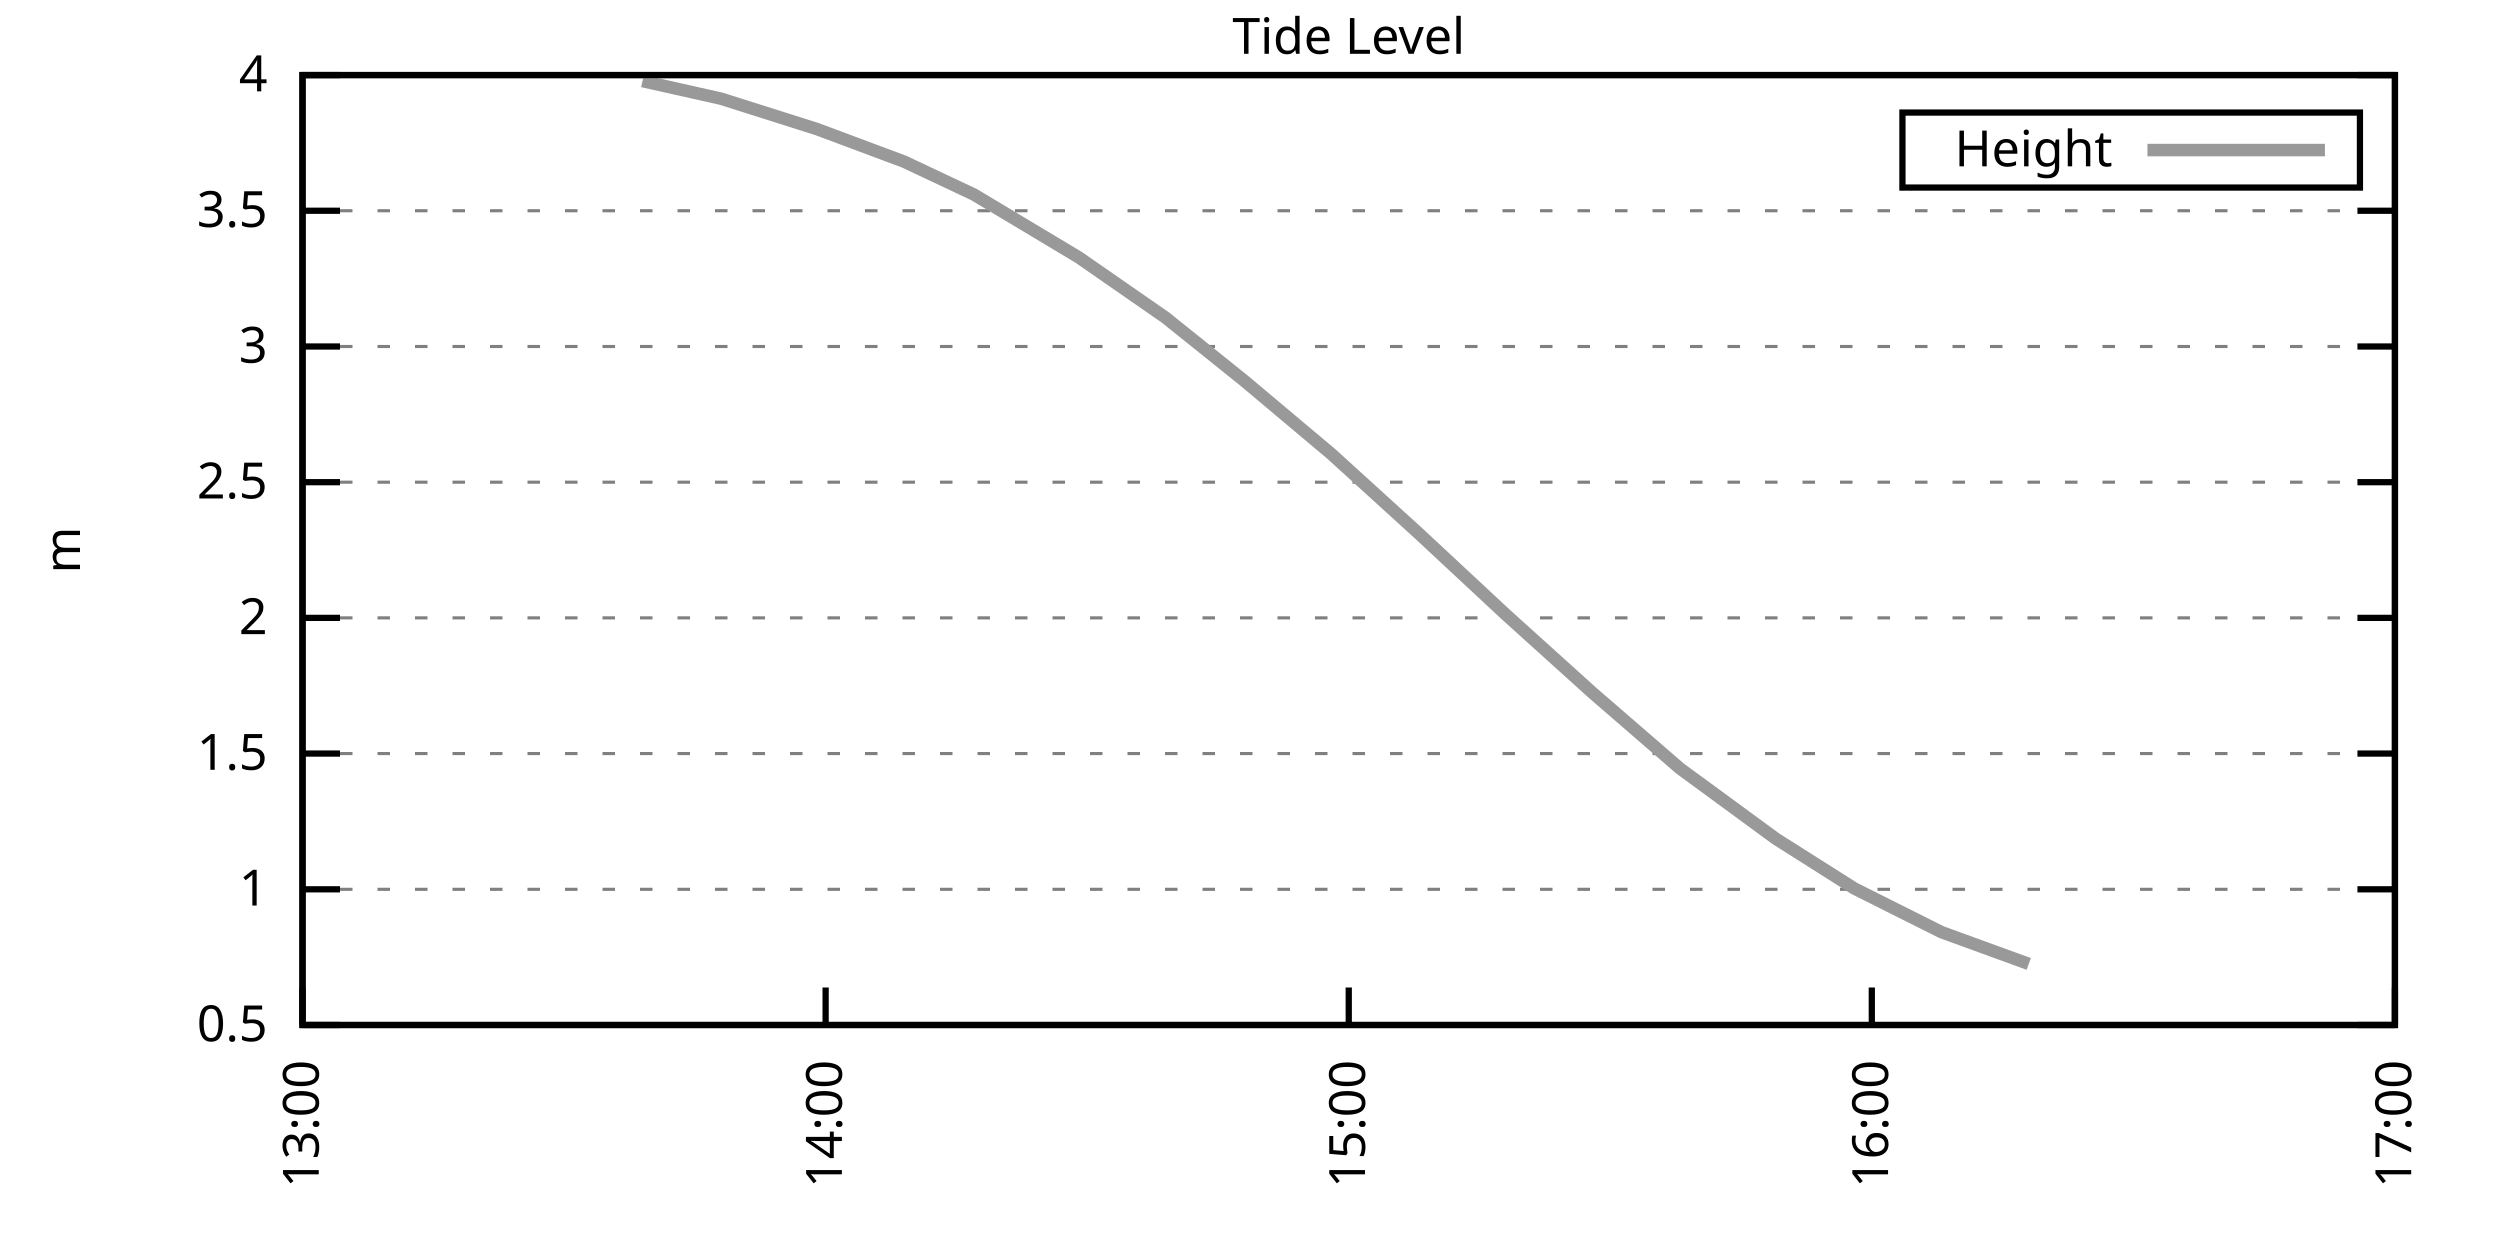
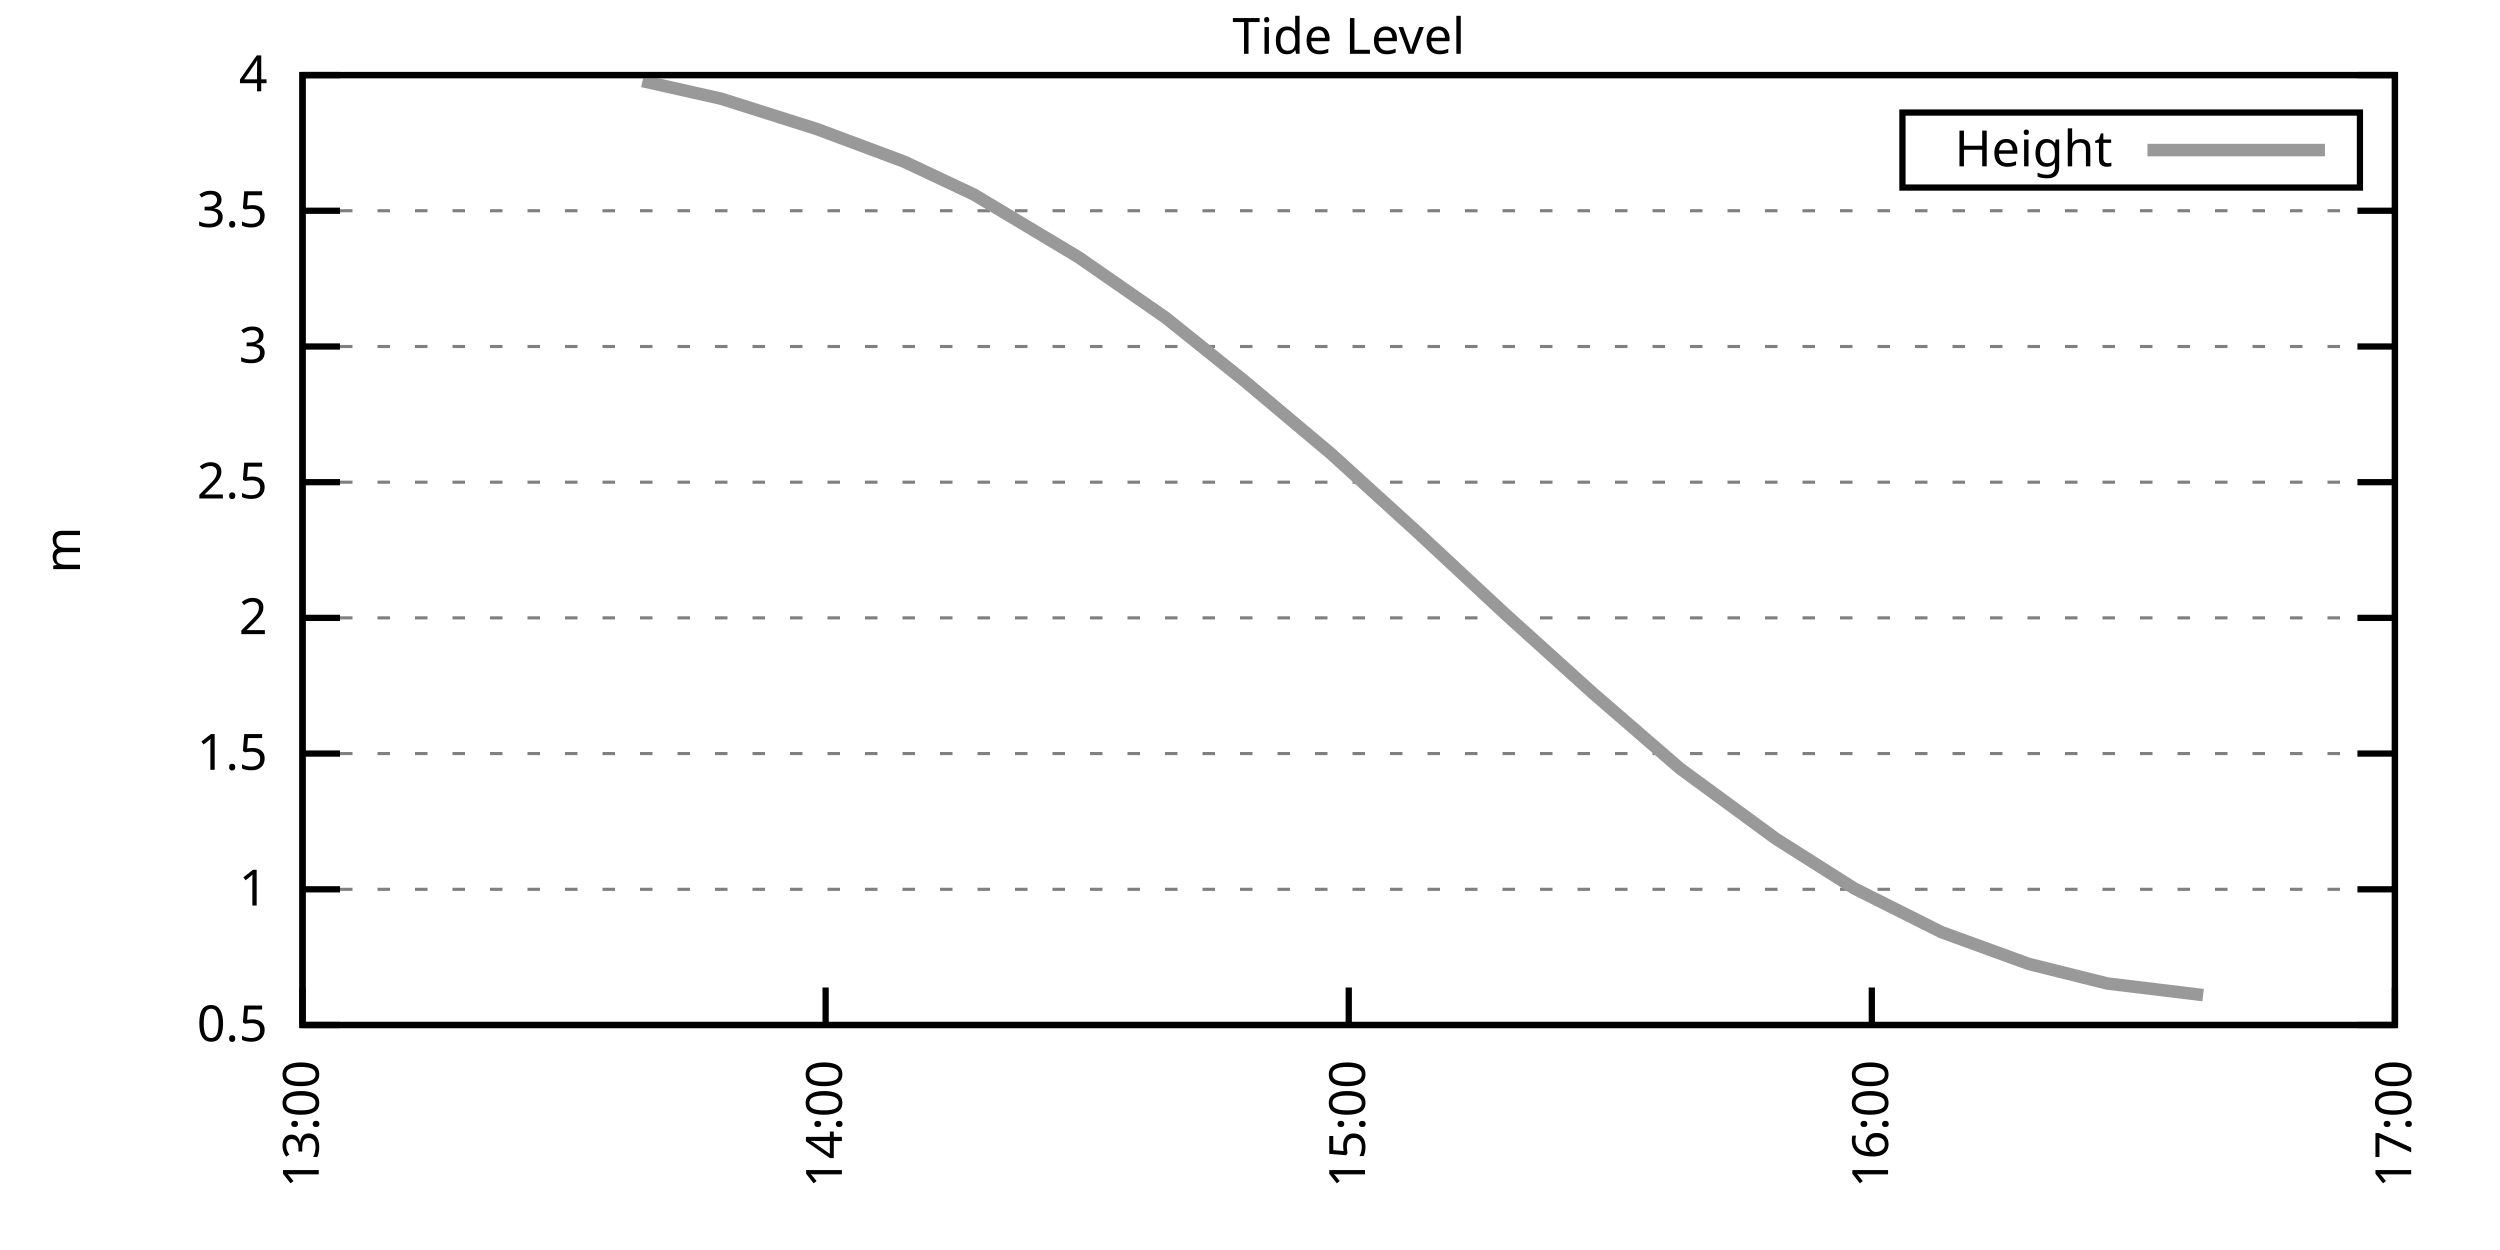
<svg xmlns="http://www.w3.org/2000/svg" xmlns:xlink="http://www.w3.org/1999/xlink" width="400" height="200" viewBox="0 0 400 200">
  <g id="gnuplot_canvas">
    <rect x="0" y="0" width="400" height="200" fill="none" />
    <defs>
      <circle id="gpDot" r="0.5" stroke-width="0.5" stroke="currentColor" />
      <path id="gpPt0" stroke-width="0.333" stroke="currentColor" d="M-1,0 h2 M0,-1 v2" />
      <path id="gpPt1" stroke-width="0.333" stroke="currentColor" d="M-1,-1 L1,1 M1,-1 L-1,1" />
      <path id="gpPt2" stroke-width="0.333" stroke="currentColor" d="M-1,0 L1,0 M0,-1 L0,1 M-1,-1 L1,1 M-1,1 L1,-1" />
      <rect id="gpPt3" stroke-width="0.333" stroke="currentColor" x="-1" y="-1" width="2" height="2" />
      <rect id="gpPt4" stroke-width="0.333" stroke="currentColor" fill="currentColor" x="-1" y="-1" width="2" height="2" />
      <circle id="gpPt5" stroke-width="0.333" stroke="currentColor" cx="0" cy="0" r="1" />
      <use xlink:href="#gpPt5" id="gpPt6" fill="currentColor" stroke="none" />
      <path id="gpPt7" stroke-width="0.333" stroke="currentColor" d="M0,-1.33 L-1.33,0.67 L1.33,0.67 z" />
      <use xlink:href="#gpPt7" id="gpPt8" fill="currentColor" stroke="none" />
      <use xlink:href="#gpPt7" id="gpPt9" stroke="currentColor" transform="rotate(180)" />
      <use xlink:href="#gpPt9" id="gpPt10" fill="currentColor" stroke="none" />
      <use xlink:href="#gpPt3" id="gpPt11" stroke="currentColor" transform="rotate(45)" />
      <use xlink:href="#gpPt11" id="gpPt12" fill="currentColor" stroke="none" />
      <path id="gpPt13" stroke-width="0.333" stroke="currentColor" d="M0,1.330 L1.265,0.411 L0.782,-1.067 L-0.782,-1.076 L-1.265,0.411 z" />
      <use xlink:href="#gpPt13" id="gpPt14" fill="currentColor" stroke="none" />
      <filter id="textbox" filterUnits="objectBoundingBox" x="0" y="0" height="1" width="1">
        <feFlood flood-color="white" flood-opacity="1" result="bgnd" />
        <feComposite in="SourceGraphic" in2="bgnd" operator="atop" />
      </filter>
      <filter id="greybox" filterUnits="objectBoundingBox" x="0" y="0" height="1" width="1">
        <feFlood flood-color="lightgrey" flood-opacity="1" result="grey" />
        <feComposite in="SourceGraphic" in2="grey" operator="atop" />
      </filter>
    </defs>
    <g fill="none" color="white" stroke="currentColor" stroke-width="1.00" stroke-linecap="butt" stroke-linejoin="miter">
</g>
    <g fill="none" color="black" stroke="currentColor" stroke-width="1.00" stroke-linecap="butt" stroke-linejoin="miter">
      <g stroke="none" shape-rendering="crispEdges">
        <polygon fill="rgb(255, 255, 255)" points="48.40,164.00 383.18,164.00 383.18,12.02 48.40,12.02 " />
      </g>
    </g>
    <g fill="none" color="black" stroke="currentColor" stroke-width="1.00" stroke-linecap="butt" stroke-linejoin="miter">
</g>
    <g fill="none" color="black" stroke="black" stroke-width="0.50" stroke-linecap="butt" stroke-linejoin="miter">
</g>
    <g fill="none" color="gray" stroke="currentColor" stroke-width="0.50" stroke-linecap="butt" stroke-linejoin="miter">
      <path stroke="gray" stroke-dasharray="2,4" class="gridline" d="M48.40,164.00 L383.19,164.00  " />
    </g>
    <g fill="none" color="gray" stroke="gray" stroke-width="1.00" stroke-linecap="butt" stroke-linejoin="miter">
</g>
    <g fill="none" color="black" stroke="currentColor" stroke-width="1.00" stroke-linecap="butt" stroke-linejoin="miter">
      <path stroke="black" d="M48.40,164.00 L54.40,164.00 M383.19,164.00 L377.19,164.00  " />
      <g transform="translate(42.80,166.60)" stroke="none" fill="black" font-family="Sans" font-size="8.00" text-anchor="end">
        <text>
          <tspan font-family="Sans"> 0.5</tspan>
        </text>
      </g>
    </g>
    <g fill="none" color="black" stroke="currentColor" stroke-width="1.00" stroke-linecap="butt" stroke-linejoin="miter">
</g>
    <g fill="none" color="black" stroke="black" stroke-width="0.50" stroke-linecap="butt" stroke-linejoin="miter">
</g>
    <g fill="none" color="gray" stroke="currentColor" stroke-width="0.50" stroke-linecap="butt" stroke-linejoin="miter">
      <path stroke="gray" stroke-dasharray="2,4" class="gridline" d="M48.40,142.29 L383.19,142.29  " />
    </g>
    <g fill="none" color="gray" stroke="gray" stroke-width="1.00" stroke-linecap="butt" stroke-linejoin="miter">
</g>
    <g fill="none" color="black" stroke="currentColor" stroke-width="1.00" stroke-linecap="butt" stroke-linejoin="miter">
      <path stroke="black" d="M48.40,142.29 L54.40,142.29 M383.19,142.29 L377.19,142.29  " />
      <g transform="translate(42.80,144.89)" stroke="none" fill="black" font-family="Sans" font-size="8.00" text-anchor="end">
        <text>
          <tspan font-family="Sans"> 1</tspan>
        </text>
      </g>
    </g>
    <g fill="none" color="black" stroke="currentColor" stroke-width="1.00" stroke-linecap="butt" stroke-linejoin="miter">
</g>
    <g fill="none" color="black" stroke="black" stroke-width="0.50" stroke-linecap="butt" stroke-linejoin="miter">
</g>
    <g fill="none" color="gray" stroke="currentColor" stroke-width="0.50" stroke-linecap="butt" stroke-linejoin="miter">
      <path stroke="gray" stroke-dasharray="2,4" class="gridline" d="M48.40,120.57 L383.19,120.57  " />
    </g>
    <g fill="none" color="gray" stroke="gray" stroke-width="1.00" stroke-linecap="butt" stroke-linejoin="miter">
</g>
    <g fill="none" color="black" stroke="currentColor" stroke-width="1.00" stroke-linecap="butt" stroke-linejoin="miter">
      <path stroke="black" d="M48.40,120.57 L54.40,120.57 M383.19,120.57 L377.19,120.57  " />
      <g transform="translate(42.80,123.17)" stroke="none" fill="black" font-family="Sans" font-size="8.00" text-anchor="end">
        <text>
          <tspan font-family="Sans"> 1.5</tspan>
        </text>
      </g>
    </g>
    <g fill="none" color="black" stroke="currentColor" stroke-width="1.00" stroke-linecap="butt" stroke-linejoin="miter">
</g>
    <g fill="none" color="black" stroke="black" stroke-width="0.50" stroke-linecap="butt" stroke-linejoin="miter">
</g>
    <g fill="none" color="gray" stroke="currentColor" stroke-width="0.50" stroke-linecap="butt" stroke-linejoin="miter">
      <path stroke="gray" stroke-dasharray="2,4" class="gridline" d="M48.40,98.86 L383.19,98.86  " />
    </g>
    <g fill="none" color="gray" stroke="gray" stroke-width="1.00" stroke-linecap="butt" stroke-linejoin="miter">
</g>
    <g fill="none" color="black" stroke="currentColor" stroke-width="1.00" stroke-linecap="butt" stroke-linejoin="miter">
      <path stroke="black" d="M48.40,98.86 L54.40,98.86 M383.19,98.86 L377.19,98.86  " />
      <g transform="translate(42.80,101.46)" stroke="none" fill="black" font-family="Sans" font-size="8.00" text-anchor="end">
        <text>
          <tspan font-family="Sans"> 2</tspan>
        </text>
      </g>
    </g>
    <g fill="none" color="black" stroke="currentColor" stroke-width="1.00" stroke-linecap="butt" stroke-linejoin="miter">
</g>
    <g fill="none" color="black" stroke="black" stroke-width="0.50" stroke-linecap="butt" stroke-linejoin="miter">
</g>
    <g fill="none" color="gray" stroke="currentColor" stroke-width="0.50" stroke-linecap="butt" stroke-linejoin="miter">
      <path stroke="gray" stroke-dasharray="2,4" class="gridline" d="M48.40,77.15 L383.19,77.15  " />
    </g>
    <g fill="none" color="gray" stroke="gray" stroke-width="1.00" stroke-linecap="butt" stroke-linejoin="miter">
</g>
    <g fill="none" color="black" stroke="currentColor" stroke-width="1.00" stroke-linecap="butt" stroke-linejoin="miter">
      <path stroke="black" d="M48.40,77.15 L54.40,77.15 M383.19,77.15 L377.19,77.15  " />
      <g transform="translate(42.80,79.75)" stroke="none" fill="black" font-family="Sans" font-size="8.00" text-anchor="end">
        <text>
          <tspan font-family="Sans"> 2.5</tspan>
        </text>
      </g>
    </g>
    <g fill="none" color="black" stroke="currentColor" stroke-width="1.00" stroke-linecap="butt" stroke-linejoin="miter">
</g>
    <g fill="none" color="black" stroke="black" stroke-width="0.50" stroke-linecap="butt" stroke-linejoin="miter">
</g>
    <g fill="none" color="gray" stroke="currentColor" stroke-width="0.50" stroke-linecap="butt" stroke-linejoin="miter">
      <path stroke="gray" stroke-dasharray="2,4" class="gridline" d="M48.40,55.44 L383.19,55.44  " />
    </g>
    <g fill="none" color="gray" stroke="gray" stroke-width="1.00" stroke-linecap="butt" stroke-linejoin="miter">
</g>
    <g fill="none" color="black" stroke="currentColor" stroke-width="1.00" stroke-linecap="butt" stroke-linejoin="miter">
      <path stroke="black" d="M48.40,55.44 L54.40,55.44 M383.19,55.44 L377.19,55.44  " />
      <g transform="translate(42.80,58.04)" stroke="none" fill="black" font-family="Sans" font-size="8.00" text-anchor="end">
        <text>
          <tspan font-family="Sans"> 3</tspan>
        </text>
      </g>
    </g>
    <g fill="none" color="black" stroke="currentColor" stroke-width="1.00" stroke-linecap="butt" stroke-linejoin="miter">
</g>
    <g fill="none" color="black" stroke="black" stroke-width="0.50" stroke-linecap="butt" stroke-linejoin="miter">
</g>
    <g fill="none" color="gray" stroke="currentColor" stroke-width="0.50" stroke-linecap="butt" stroke-linejoin="miter">
      <path stroke="gray" stroke-dasharray="2,4" class="gridline" d="M48.40,33.72 L383.19,33.72  " />
    </g>
    <g fill="none" color="gray" stroke="gray" stroke-width="1.00" stroke-linecap="butt" stroke-linejoin="miter">
</g>
    <g fill="none" color="black" stroke="currentColor" stroke-width="1.00" stroke-linecap="butt" stroke-linejoin="miter">
      <path stroke="black" d="M48.40,33.72 L54.40,33.72 M383.19,33.72 L377.19,33.72  " />
      <g transform="translate(42.80,36.32)" stroke="none" fill="black" font-family="Sans" font-size="8.00" text-anchor="end">
        <text>
          <tspan font-family="Sans"> 3.5</tspan>
        </text>
      </g>
    </g>
    <g fill="none" color="black" stroke="currentColor" stroke-width="1.00" stroke-linecap="butt" stroke-linejoin="miter">
</g>
    <g fill="none" color="black" stroke="black" stroke-width="0.50" stroke-linecap="butt" stroke-linejoin="miter">
</g>
    <g fill="none" color="gray" stroke="currentColor" stroke-width="0.50" stroke-linecap="butt" stroke-linejoin="miter">
      <path stroke="gray" stroke-dasharray="2,4" class="gridline" d="M48.40,12.01 L383.19,12.01  " />
    </g>
    <g fill="none" color="gray" stroke="gray" stroke-width="1.00" stroke-linecap="butt" stroke-linejoin="miter">
</g>
    <g fill="none" color="black" stroke="currentColor" stroke-width="1.00" stroke-linecap="butt" stroke-linejoin="miter">
      <path stroke="black" d="M48.40,12.01 L54.40,12.01 M383.19,12.01 L377.19,12.01  " />
      <g transform="translate(42.80,14.61)" stroke="none" fill="black" font-family="Sans" font-size="8.00" text-anchor="end">
        <text>
          <tspan font-family="Sans"> 4</tspan>
        </text>
      </g>
    </g>
    <g fill="none" color="black" stroke="currentColor" stroke-width="1.00" stroke-linecap="butt" stroke-linejoin="miter">
      <path stroke="black" d="M48.40,164.00 L48.40,158.00  " />
      <g transform="translate(51.00,169.60) rotate(270.00)" stroke="none" fill="black" font-family="Sans" font-size="8.00" text-anchor="end">
        <text>
          <tspan font-family="Sans">13:00</tspan>
        </text>
      </g>
    </g>
    <g fill="none" color="black" stroke="currentColor" stroke-width="1.00" stroke-linecap="butt" stroke-linejoin="miter">
      <path stroke="black" d="M132.10,164.00 L132.10,158.00  " />
      <g transform="translate(134.70,169.60) rotate(270.00)" stroke="none" fill="black" font-family="Sans" font-size="8.00" text-anchor="end">
        <text>
          <tspan font-family="Sans">14:00</tspan>
        </text>
      </g>
    </g>
    <g fill="none" color="black" stroke="currentColor" stroke-width="1.00" stroke-linecap="butt" stroke-linejoin="miter">
      <path stroke="black" d="M215.80,164.00 L215.80,158.00  " />
      <g transform="translate(218.40,169.60) rotate(270.00)" stroke="none" fill="black" font-family="Sans" font-size="8.00" text-anchor="end">
        <text>
          <tspan font-family="Sans">15:00</tspan>
        </text>
      </g>
    </g>
    <g fill="none" color="black" stroke="currentColor" stroke-width="1.00" stroke-linecap="butt" stroke-linejoin="miter">
      <path stroke="black" d="M299.49,164.00 L299.49,158.00  " />
      <g transform="translate(302.09,169.60) rotate(270.00)" stroke="none" fill="black" font-family="Sans" font-size="8.00" text-anchor="end">
        <text>
          <tspan font-family="Sans">16:00</tspan>
        </text>
      </g>
    </g>
    <g fill="none" color="black" stroke="currentColor" stroke-width="1.00" stroke-linecap="butt" stroke-linejoin="miter">
      <path stroke="black" d="M383.19,164.00 L383.19,158.00  " />
      <g transform="translate(385.79,169.60) rotate(270.00)" stroke="none" fill="black" font-family="Sans" font-size="8.00" text-anchor="end">
        <text>
          <tspan font-family="Sans">17:00</tspan>
        </text>
      </g>
    </g>
    <g fill="none" color="black" stroke="currentColor" stroke-width="1.00" stroke-linecap="butt" stroke-linejoin="miter">
</g>
    <g fill="none" color="black" stroke="currentColor" stroke-width="1.00" stroke-linecap="butt" stroke-linejoin="miter">
      <path stroke="black" d="M48.40,12.01 L48.40,164.00 L383.19,164.00 L383.19,12.01 L48.40,12.01 Z  " />
    </g>
    <g fill="none" color="black" stroke="currentColor" stroke-width="1.00" stroke-linecap="butt" stroke-linejoin="miter">
</g>
    <g fill="none" color="black" stroke="currentColor" stroke-width="1.00" stroke-linecap="butt" stroke-linejoin="miter">
      <path stroke="black" d="M304.39,30.01 L304.39,18.01 L377.59,18.01 L377.59,30.01 L304.39,30.01 Z  " />
    </g>
    <g id="Tide_level_plot_1">
      <g fill="none" color="white" stroke="black" stroke-width="2.00" stroke-linecap="butt" stroke-linejoin="miter">
</g>
      <g fill="none" color="black" stroke="currentColor" stroke-width="2.00" stroke-linecap="butt" stroke-linejoin="miter">
        <g transform="translate(337.99,26.61)" stroke="none" fill="black" font-family="Sans" font-size="8.00" text-anchor="end">
          <text>
            <tspan font-family="Sans">Height</tspan>
          </text>
        </g>
      </g>
      <g fill="none" color="black" stroke="currentColor" stroke-width="2.00" stroke-linecap="butt" stroke-linejoin="miter">
-         <path stroke="rgb(153, 153, 153)" d="M343.59,24.01 L371.99,24.01 M102.80,12.97 L115.36,15.79 L130.70,20.65 L144.65,25.86 L155.81,31.12 L172.55,41.15   L186.50,50.83 L199.06,60.91 L213.01,72.63 L226.95,85.31 L240.90,98.30 L254.85,110.89 L268.80,122.96 L284.15,134.21   L296.70,142.16 L310.65,149.15 L324.60,154.23  " />
+         <path stroke="rgb(153, 153, 153)" d="M343.59,24.01 L371.99,24.01 M102.80,12.97 L115.36,15.79 L130.70,20.65 L144.65,25.86 L155.81,31.12 L172.55,41.15   L186.50,50.83 L199.06,60.91 L213.01,72.63 L226.95,85.31 L240.90,98.30 L254.85,110.89 L268.80,122.96 L284.15,134.21   L296.70,142.16 L310.65,149.15 L324.60,154.23 L337.16,157.36 L352.50,159.22  " />
      </g>
    </g>
    <g fill="none" color="black" stroke="currentColor" stroke-width="2.00" stroke-linecap="butt" stroke-linejoin="miter">
</g>
    <g fill="none" color="black" stroke="black" stroke-width="1.00" stroke-linecap="butt" stroke-linejoin="miter">
</g>
    <g fill="none" color="black" stroke="currentColor" stroke-width="1.00" stroke-linecap="butt" stroke-linejoin="miter">
      <path stroke="black" d="M48.40,12.01 L48.40,164.00 L383.19,164.00 L383.19,12.01 L48.40,12.01 Z  " />
      <g transform="translate(12.80,88.01) rotate(270.00)" stroke="none" fill="black" font-family="Sans" font-size="8.00" text-anchor="middle">
        <text>
          <tspan font-family="Sans">m</tspan>
        </text>
      </g>
    </g>
    <g fill="none" color="black" stroke="currentColor" stroke-width="1.00" stroke-linecap="butt" stroke-linejoin="miter">
</g>
    <g fill="none" color="black" stroke="currentColor" stroke-width="1.00" stroke-linecap="butt" stroke-linejoin="miter">
      <g transform="translate(215.79,8.61)" stroke="none" fill="black" font-family="Sans" font-size="8.00" text-anchor="middle">
        <text>
          <tspan font-family="Sans">Tide Level</tspan>
        </text>
      </g>
    </g>
    <g fill="none" color="black" stroke="currentColor" stroke-width="1.00" stroke-linecap="butt" stroke-linejoin="miter">
</g>
  </g>
</svg>
